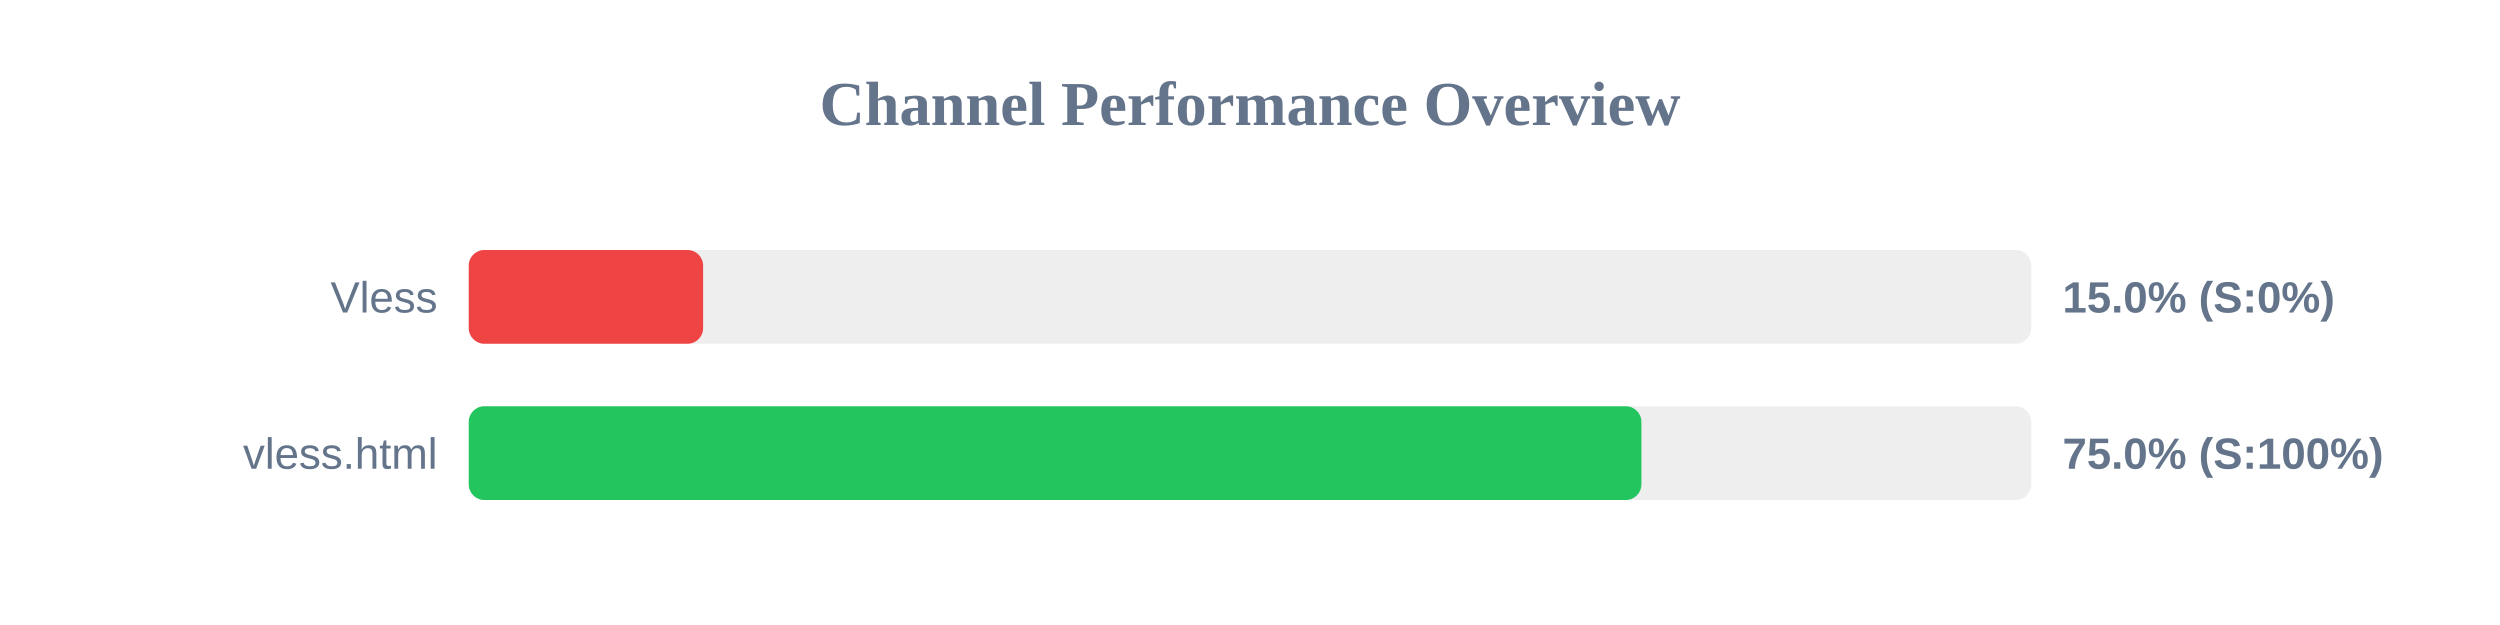
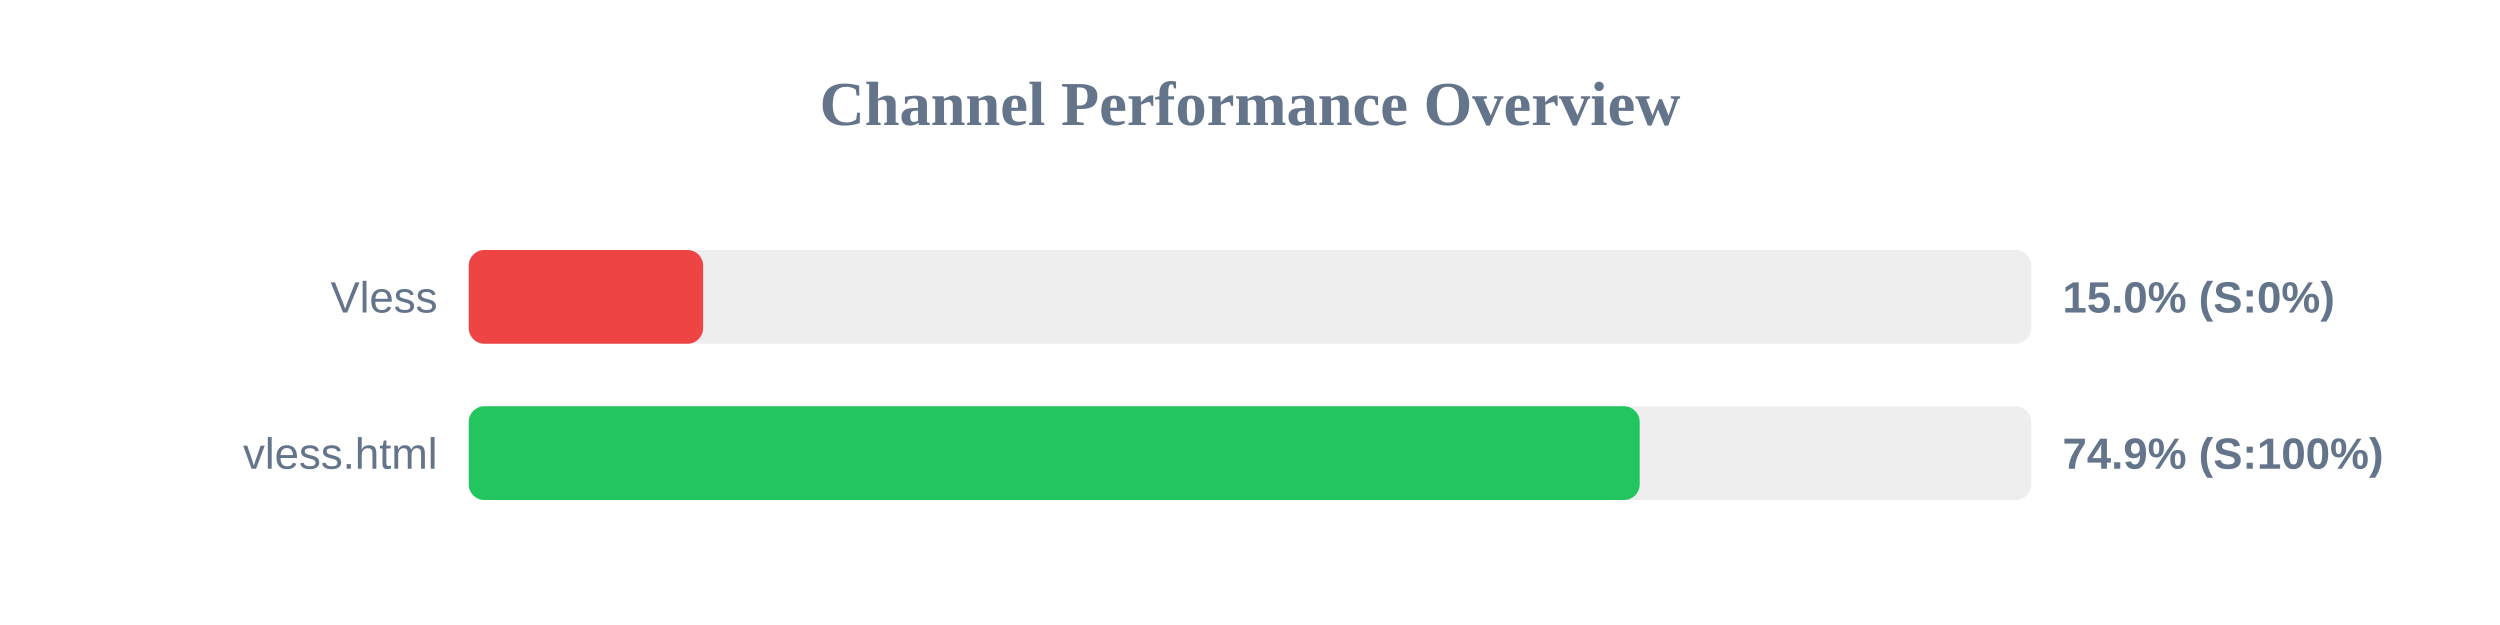
<svg xmlns="http://www.w3.org/2000/svg" width="800" height="200" version="1.1">
  <style>
        .row { font: 14px Arial; fill: #64748b; }
        .score { font: bold 14px Arial; fill: #64748b; }
    </style>
  <text x="400" y="40" text-anchor="middle" font-size="20px" font-weight="bold" fill="#64748b">Channel Performance Overview</text>
  <rect x="150" y="80" width="500" height="30" fill="#eee" rx="5" />
  <rect x="150" y="80" width="75.0" height="30" fill="#ef4444" rx="5" />
  <text x="140" y="100" text-anchor="end" class="row">Vless</text>
  <text x="660" y="100" text-anchor="start" class="score">15.0% (S:0%)</text>
  <rect x="150" y="130" width="500" height="30" fill="#eee" rx="5" />
-   <rect x="150" y="130" width="375.25" height="30" fill="#22c55e" rx="5" />
+   <rect x="150" y="130" width="374.7" height="30" fill="#22c55e" rx="5" />
  <text x="140" y="150" text-anchor="end" class="row">vless.html</text>
-   <text x="660" y="150" text-anchor="start" class="score">75.0% (S:100%)</text>
+   <text x="660" y="150" text-anchor="start" class="score">74.9% (S:100%)</text>
</svg>
